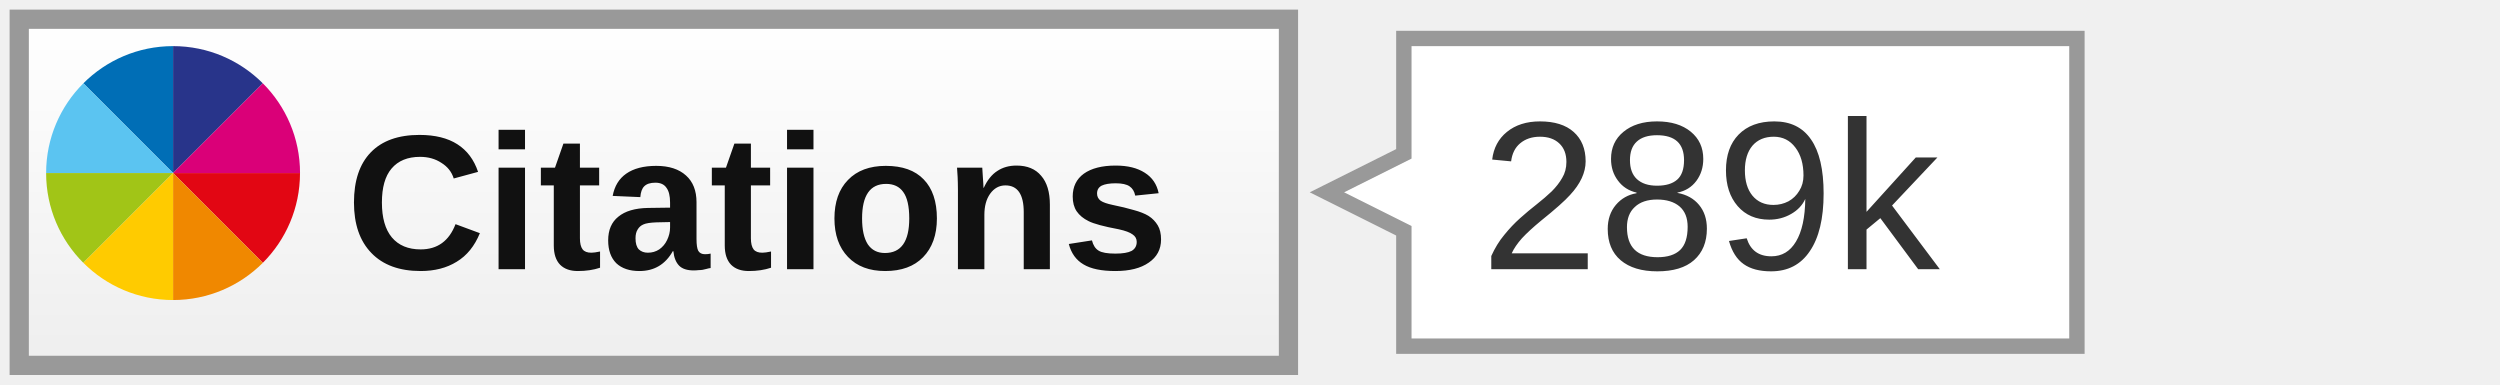
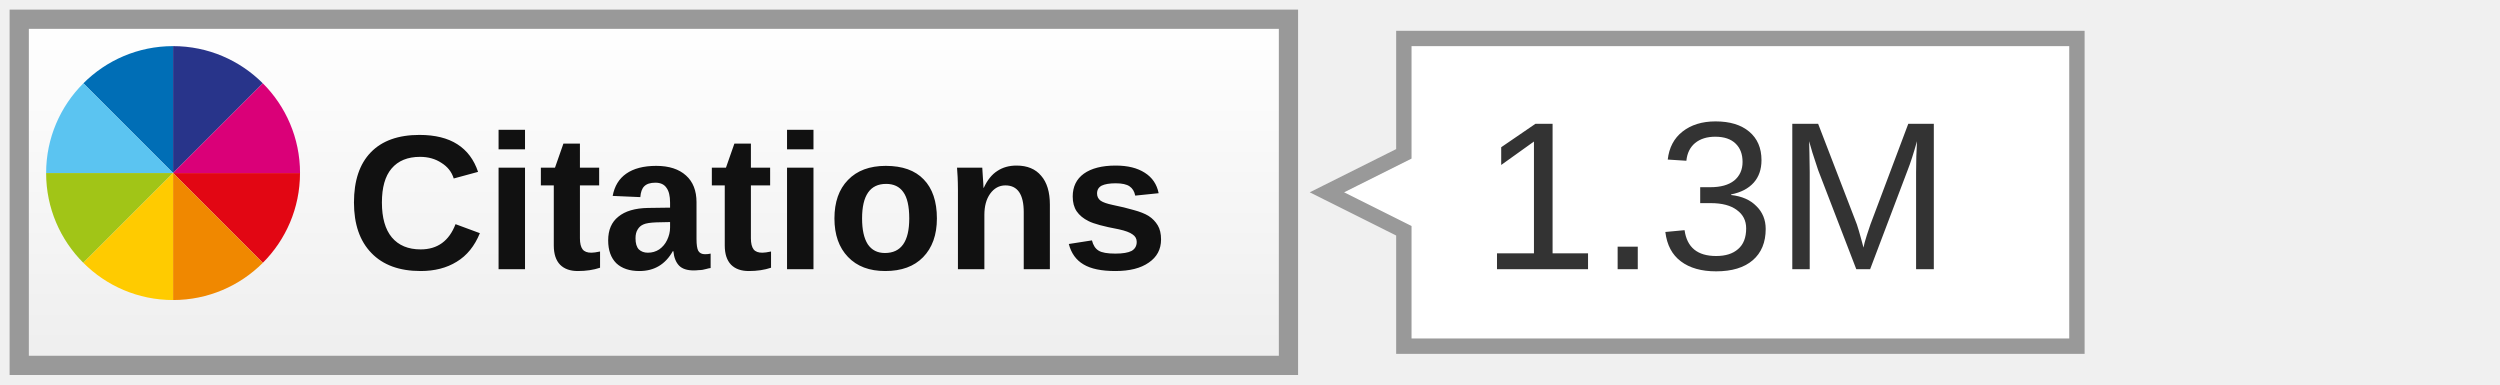
<svg xmlns="http://www.w3.org/2000/svg" width="130" height="20">
  <linearGradient id="a" x2="0" y2="100%">
    <stop offset="0" stop-color="#fff" />
    <stop offset="1" stop-color="#eee" />
  </linearGradient>
  <rect width="66" height="18" x="1" y="1" fill="url(#a)" stroke="#999" rx="0" />
  <svg x="2" y="2" width="14" height="14" viewBox="-150 -150 900 900">
    <path fill="#006EB6" d="M0 0l300 300v-424.4C182.9-124.4 76.8-76.9 0 0z" />
    <path fill="#28348A" d="M300-124.4V300L600 0c-76.8-76.9-182.9-124.4-300-124.4z" />
    <path fill="#E20613" d="M600 600c76.8-76.8 124.3-182.9 124.3-300H300l300 300z" />
    <path fill="#DA0078" d="M300 300h424.4c0-117.1-47.5-223.2-124.3-300L300 300z" />
    <path fill="#5BC4F1" d="M-124.4 300H300L0 0c-76.9 76.8-124.4 182.9-124.4 300z" />
    <path fill="#A1C517" d="M0 600l300-300h-424.4c0 117.1 47.5 223.2 124.4 300z" />
    <path fill="#F08800" d="M300 724.4c117.1 0 223.2-47.5 300-124.3L300 300v424.4z" />
    <path fill="#FFCB00" d="M300 724.4V300L0 600c76.8 76.9 182.9 124.4 300 124.4z" />
  </svg>
  <text font-family="Arial,sans-serif" font-size="10" font-weight="bold" fill="#111" x="18" y="14">Citations</text>
  <path fill="#fff" stroke="#999" stroke-width="0.8" d="M73 2 v6 l-4 2 l4 2 v6 h35 v-16 z" />
-   <text font-family="Arial,sans-serif" font-size="11" fill="#333" x="77" y="14">289k</text>
+   <text font-family="Arial,sans-serif" font-size="11" fill="#333" x="77" y="14">1.3M</text>
</svg>
